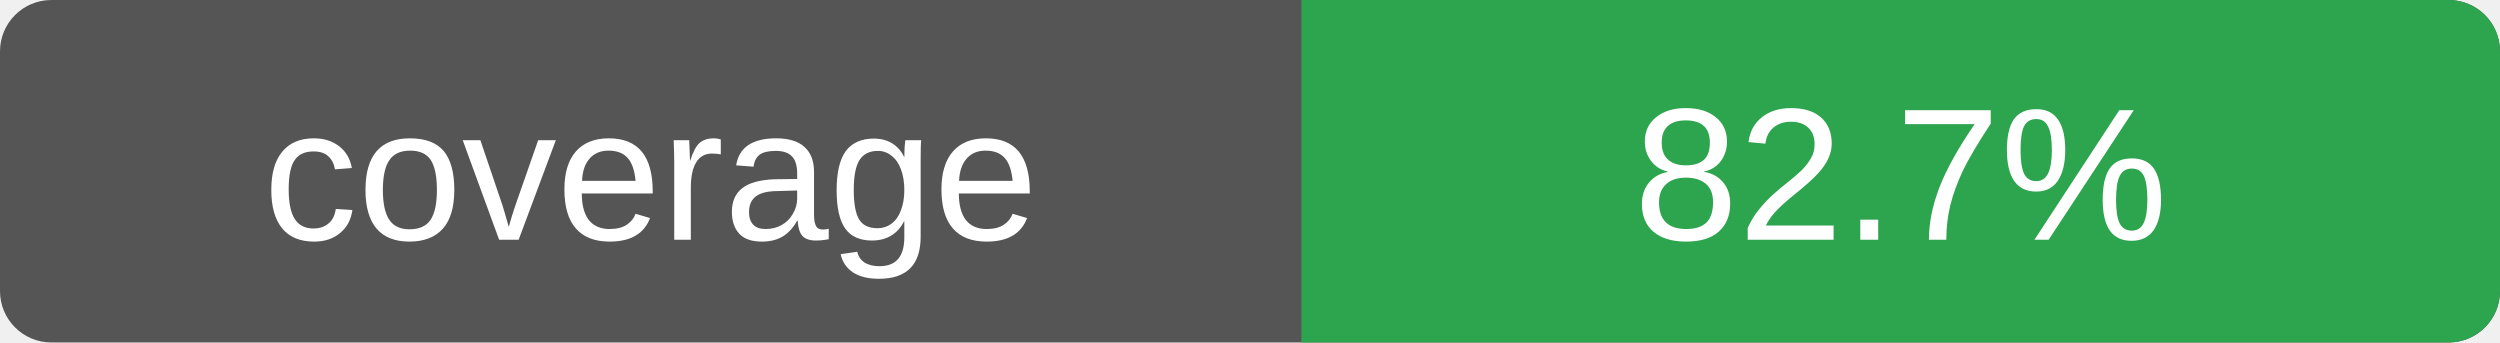
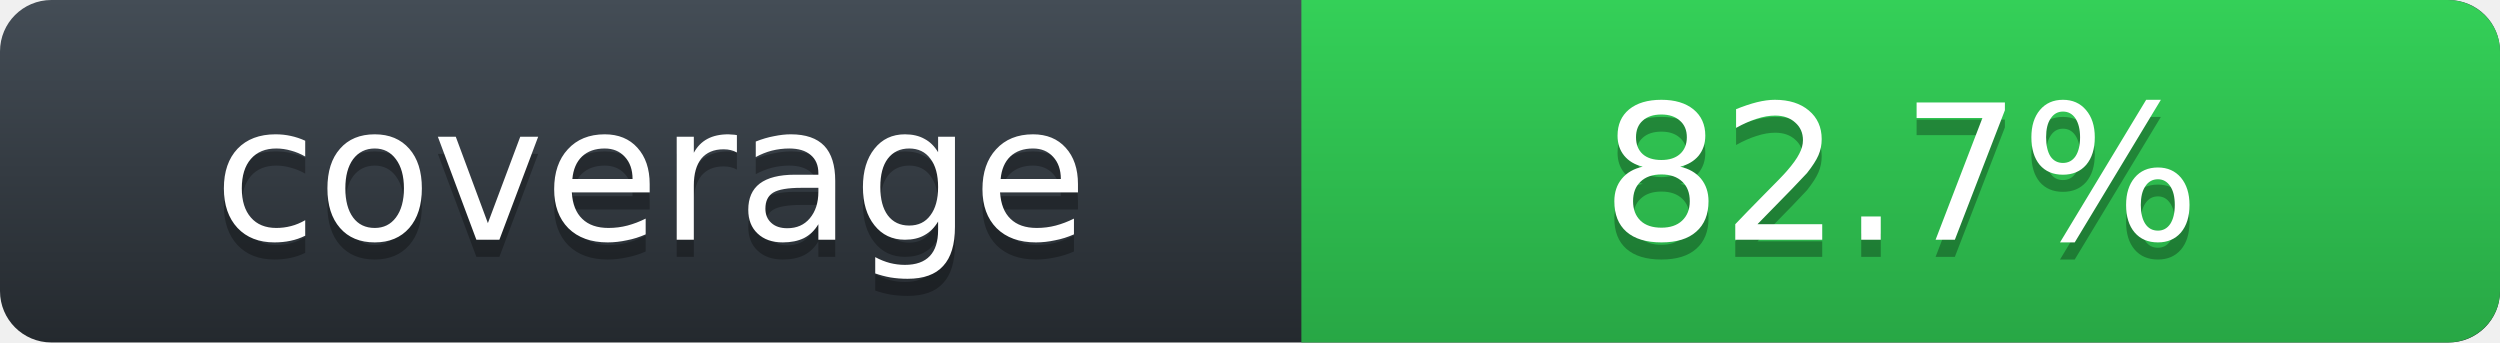
<svg xmlns="http://www.w3.org/2000/svg" width="146" height="20" role="img" aria-label="Rust line coverage: 82.7%">
-   <rect width="146" height="20" rx="3" fill="#555" />
-   <path d="M76 0h67a3 3 0 0 1 3 3v14a3 3 0 0 1-3 3H76z" fill="#2da44e" />
-   <g fill="#fff" text-anchor="middle" font-family="Verdana,Arial,sans-serif" font-size="11">
-     <text x="38" y="14">coverage</text>
-     <text x="111" y="14">82.7%</text>
+   <defs>
+     <linearGradient id="label-fill" x1="50%" y1="0%" x2="50%" y2="100%">
+       <stop stop-color="#444D56" offset="0%" />
+       <stop stop-color="#24292E" offset="100%" />
+     </linearGradient>
+     <linearGradient id="state-fill" x1="50%" y1="0%" x2="50%" y2="100%">
+       <stop stop-color="#34D058" offset="0%" />
+       <stop stop-color="#28A745" offset="100%" />
+     </linearGradient>
+   </defs>
+   <rect width="146" height="20" rx="3" fill="url(#label-fill)" />
+   <path d="M76 0h66.939C144.629 0 146 1.343 146 3v14c0 1.657-1.371 3-3.061 3H76z" fill="url(#state-fill)" />
+   <g font-family="DejaVu Sans,Verdana,Geneva,sans-serif" font-size="11" text-anchor="middle">
+     <text x="38" y="15" fill="#010101" fill-opacity=".3" aria-hidden="true">coverage</text>
+     <text x="38" y="14" fill="#FFFFFF">coverage</text>
+     <text x="111" y="15" fill="#010101" fill-opacity=".3" aria-hidden="true">82.7%</text>
+     <text x="111" y="14" fill="#FFFFFF">82.7%</text>
  </g>
</svg>
